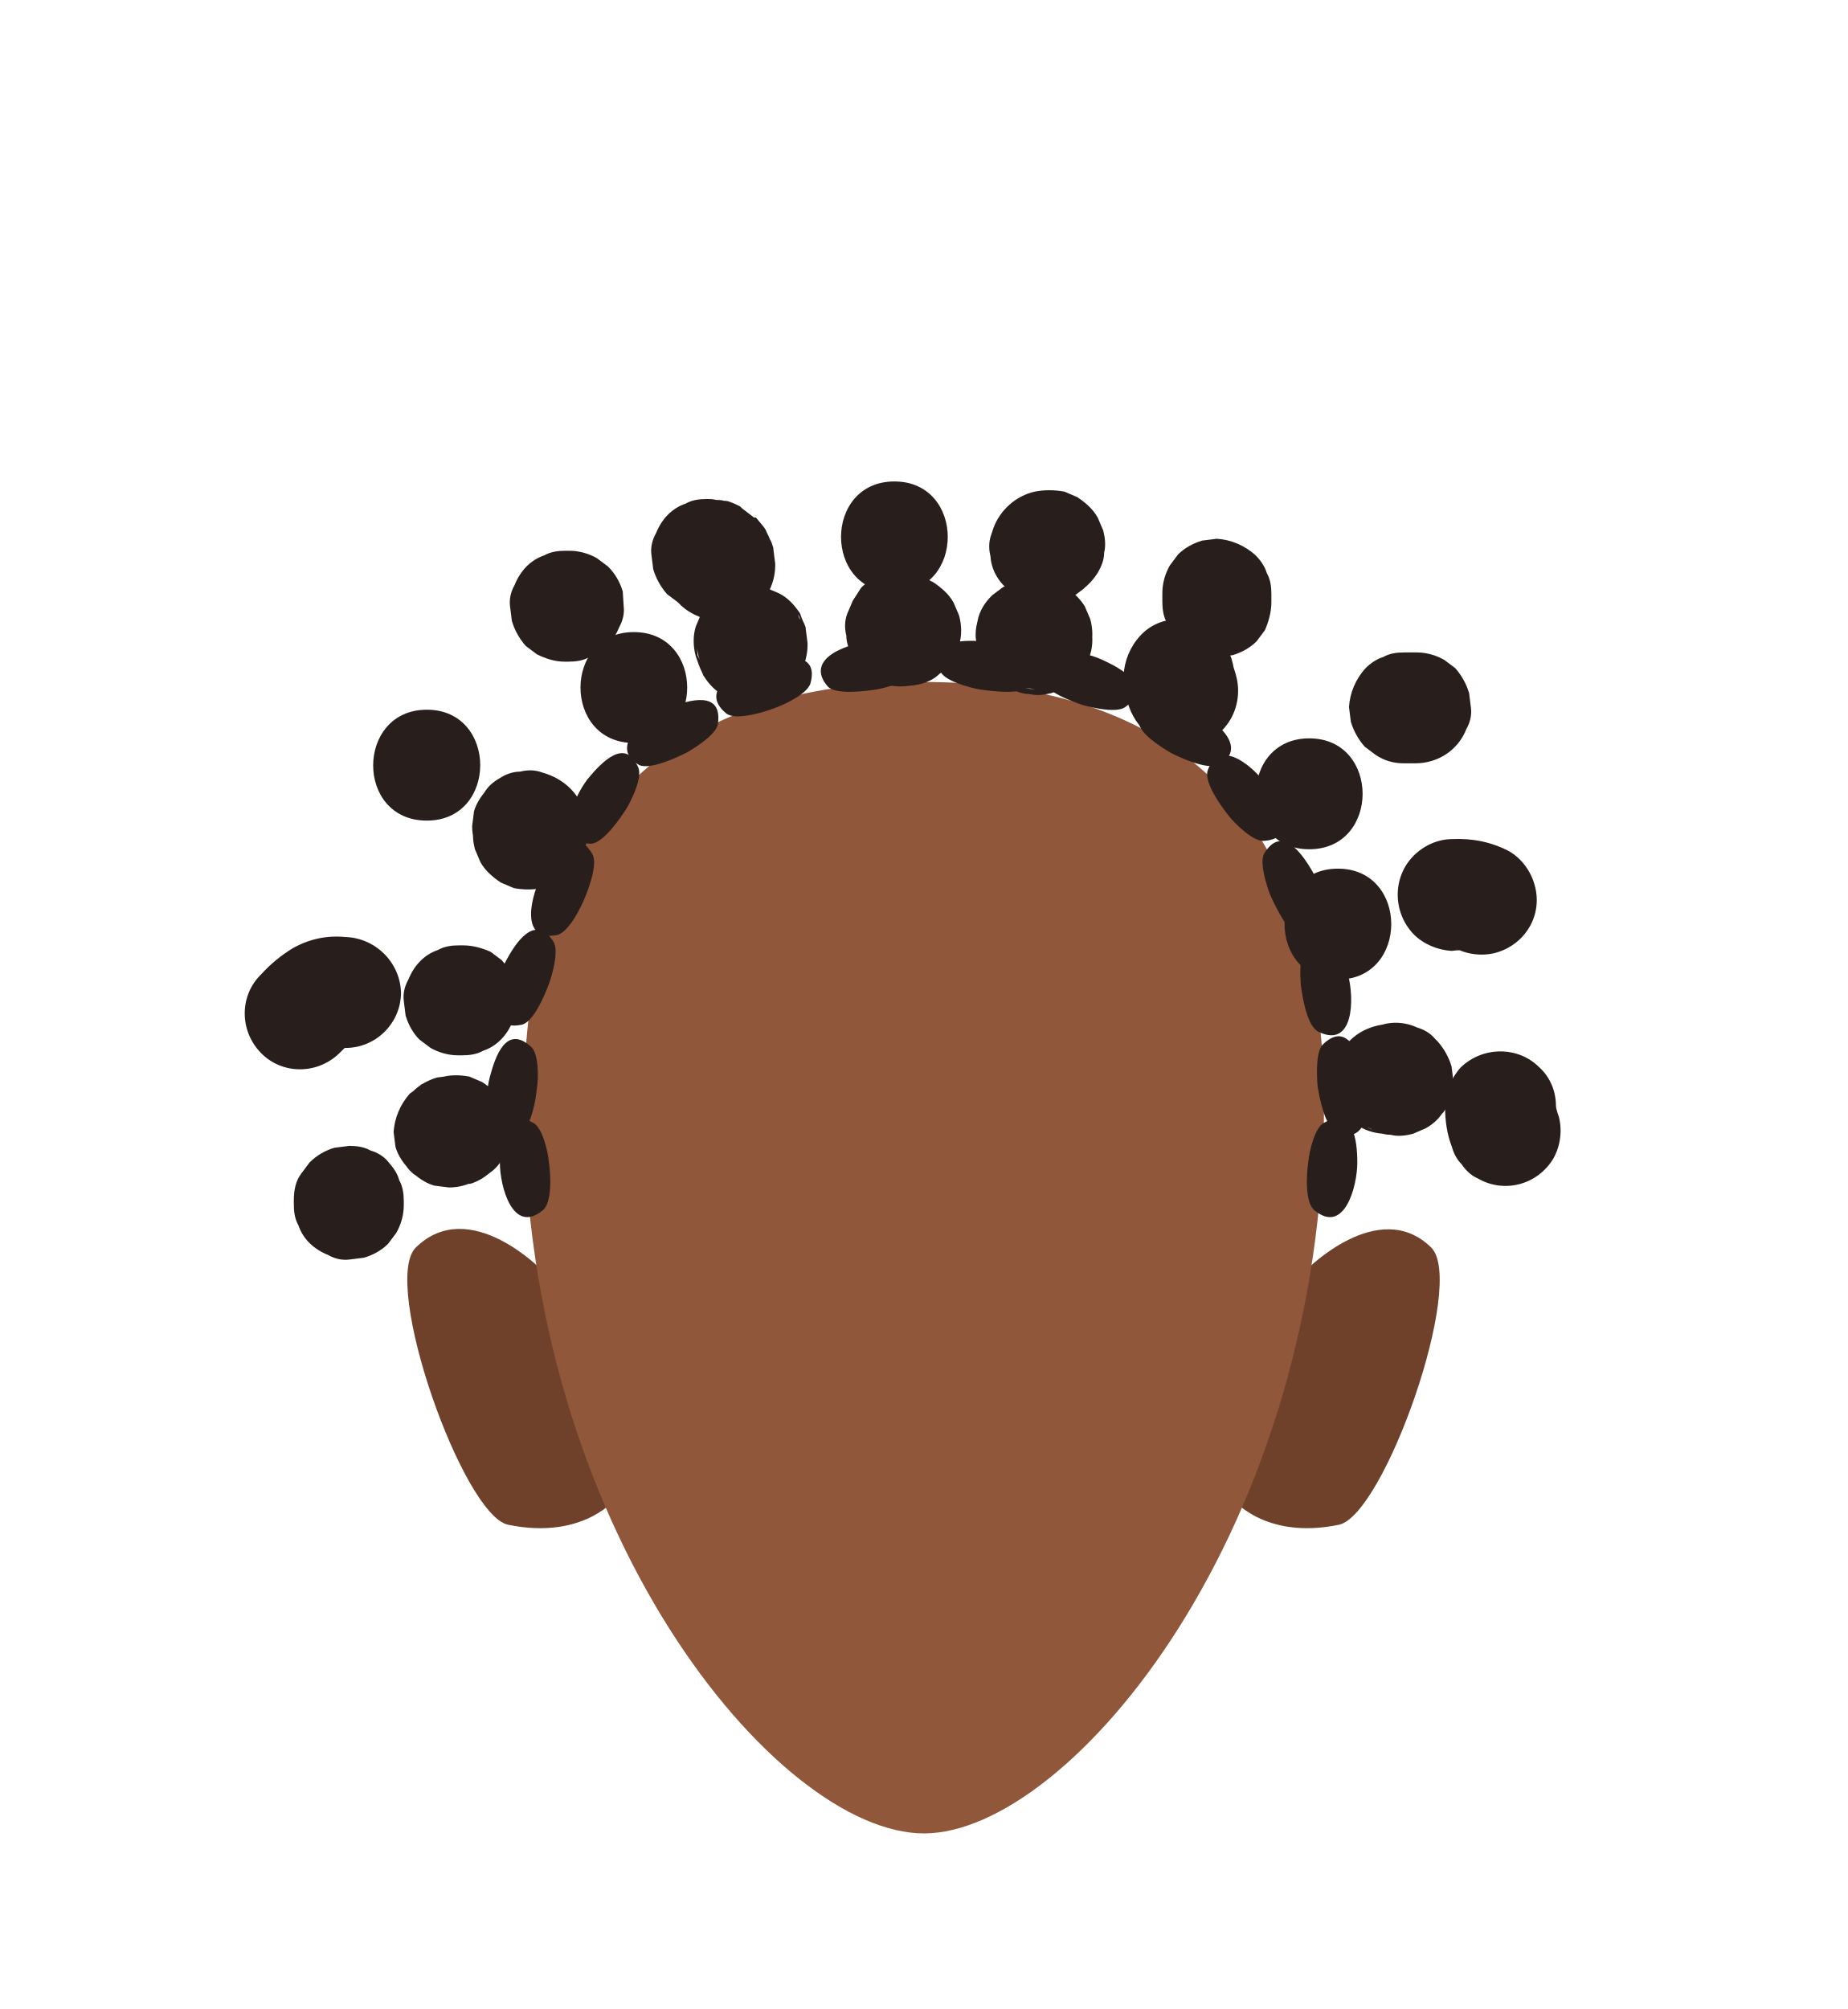
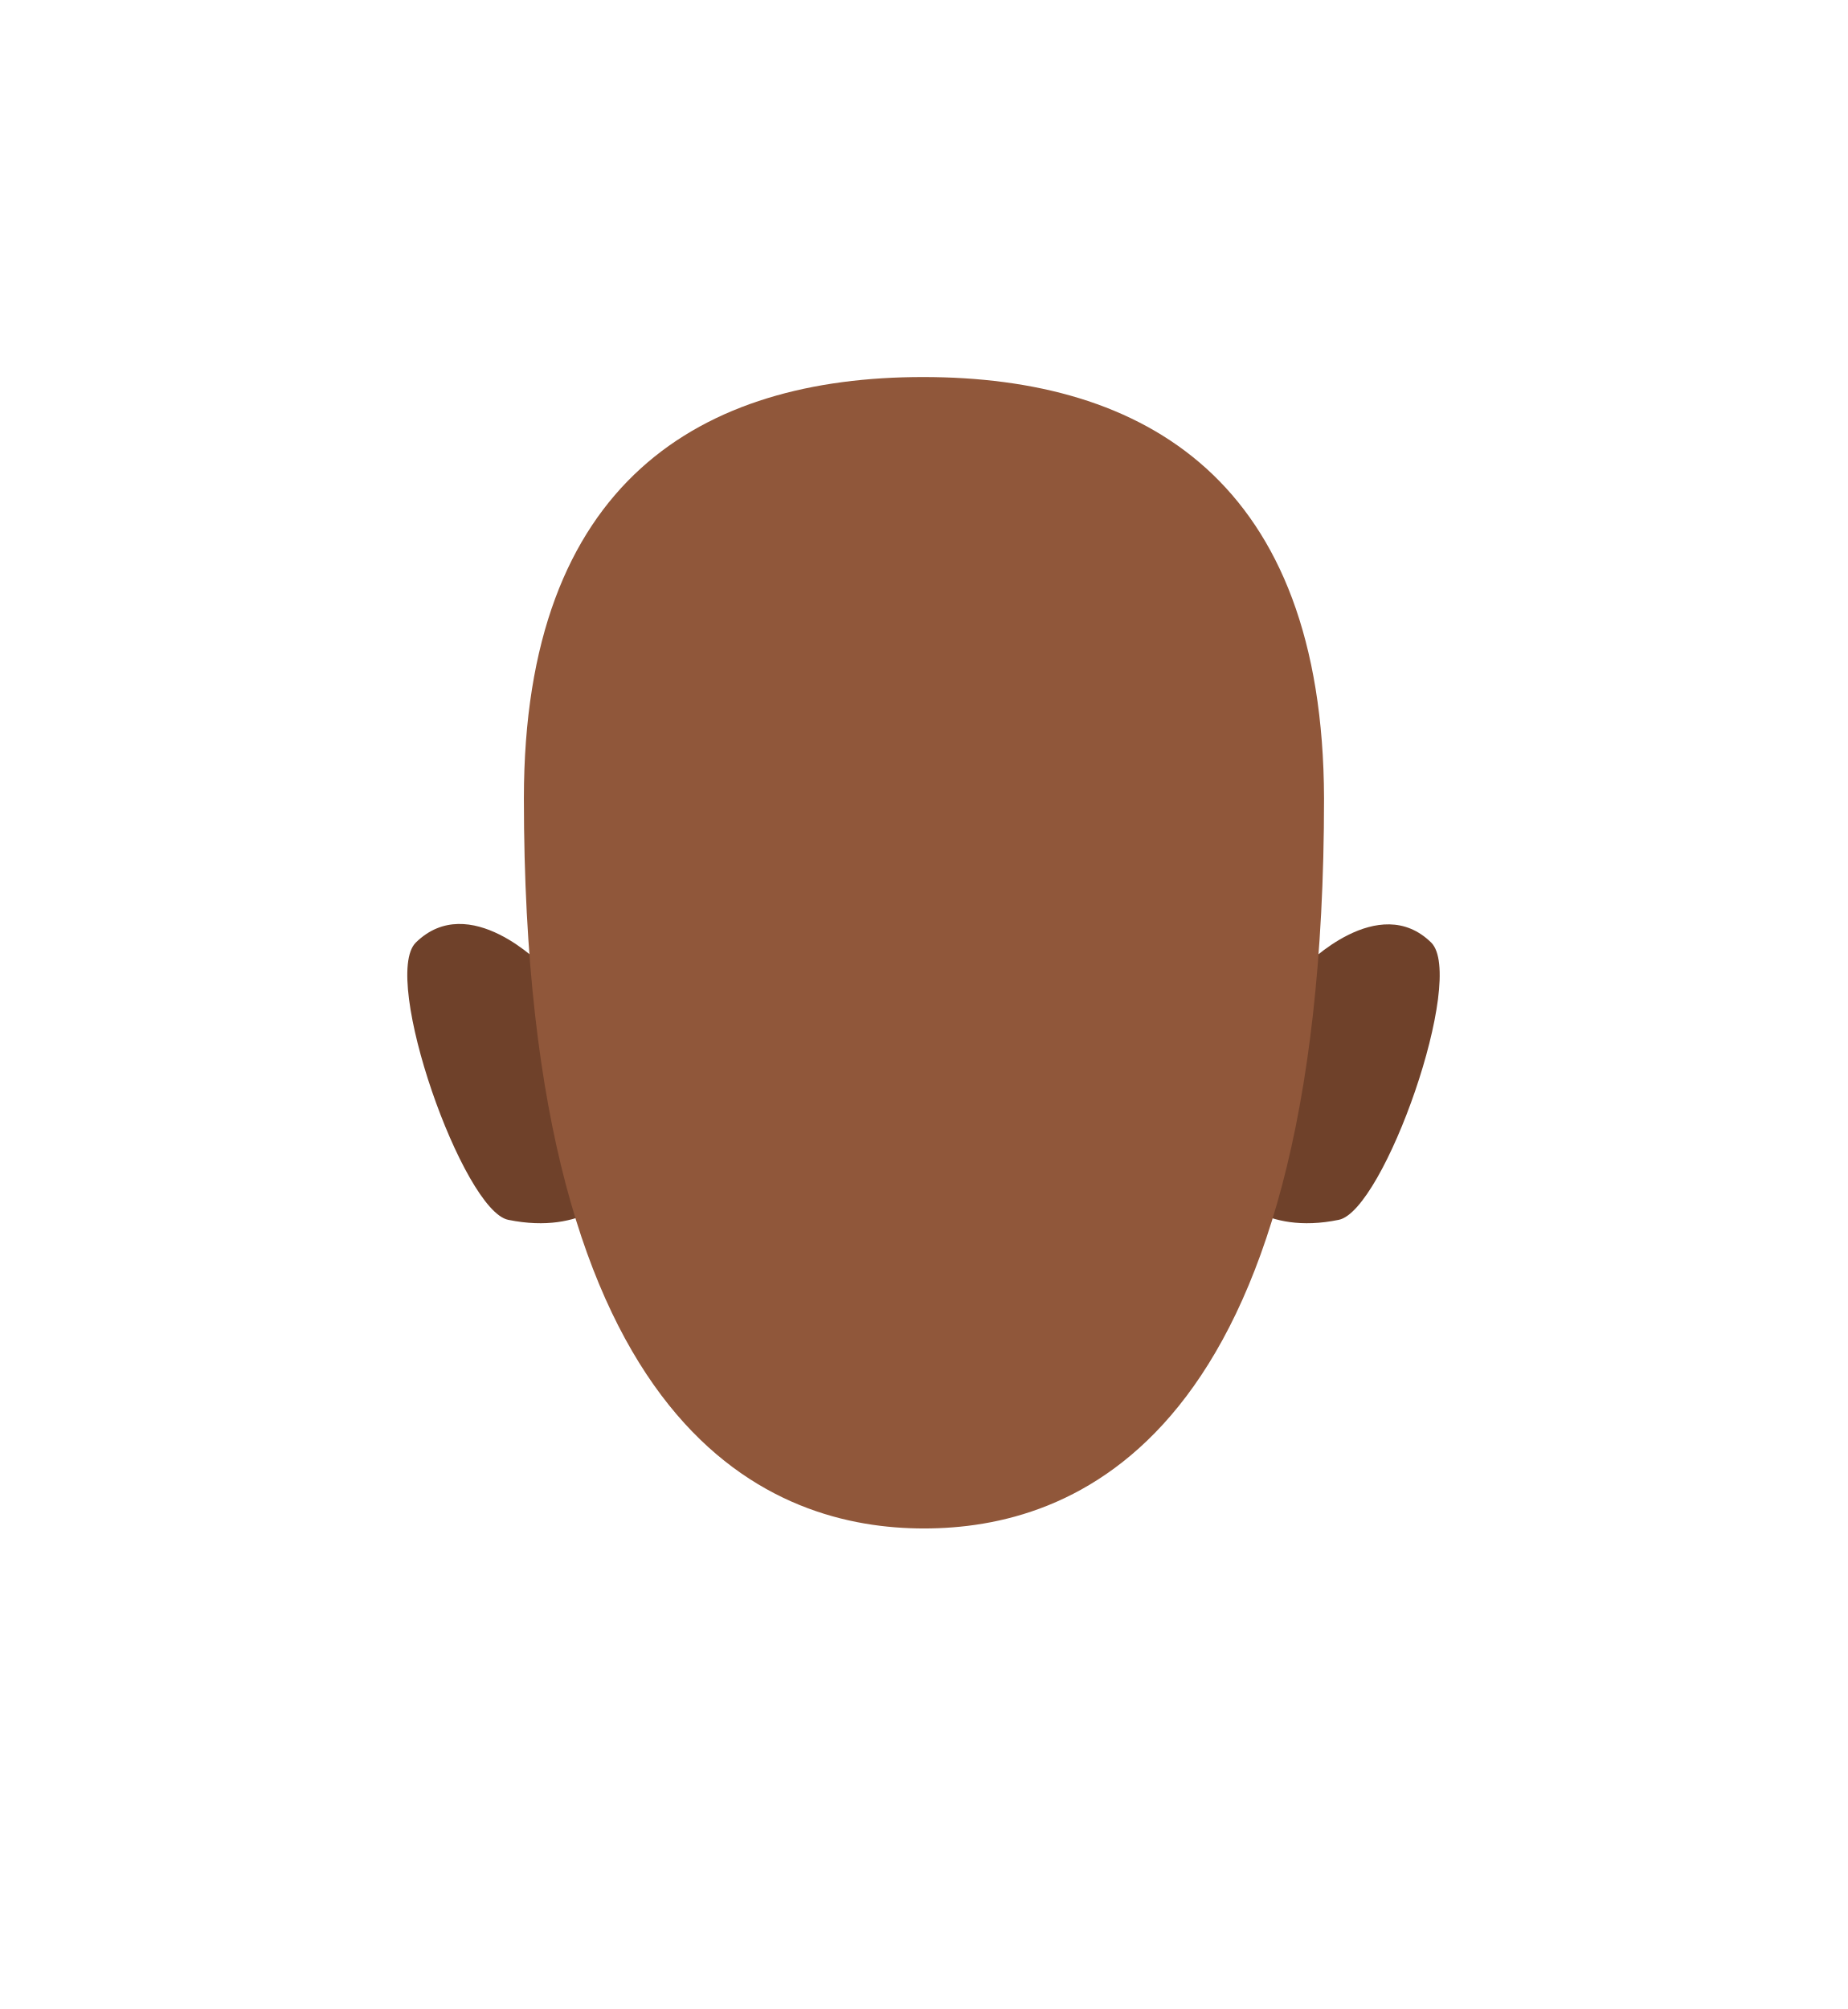
<svg xmlns="http://www.w3.org/2000/svg" version="1.1" id="Calque_9" x="0px" y="0px" viewBox="0 0 200 217.4" style="enable-background:new 0 0 200 217.4;" xml:space="preserve">
  <style type="text/css">
	.st0{fill:#6F412A;}
	.st1{fill:#90573A;}
- 	.st2{fill:#281E1B;}
</style>
-   <path class="st0" d="M133.2,162l8.1-24.5c0,0,7.9-8.1,13.6-2.5c3.8,3.8-5.1,29-10,30C136.7,166.7,133.2,162,133.2,162z" />
-   <path class="st0" d="M66.8,162l-8.1-24.5c0,0-7.9-8.2-13.7-2.5c-3.8,3.8,5.1,29,10,30C63.3,166.7,66.8,162,66.8,162z" />
-   <path class="st1" d="M99.9,73.8C76,73.8,56.7,85,56.7,119.4c0,46,27.4,79,43.3,79v0c15.8,0,43.3-33,43.3-79  C143.2,85,123.9,73.8,99.9,73.8z" />
-   <path class="st2" d="M137.5,96.9c-0.4-1-1.2-3.5-0.7-4.5c1.9-3.2,4.1-0.1,5.3,2c1.3,2.3,2.6,7.5-1.4,6.8  C139.4,101,138.1,98.2,137.5,96.9z" />
-   <path class="st2" d="M140.8,106.7c-0.1-1.1-0.2-3.8,0.6-4.5c2.6-2.5,3.9,1,4.5,3.3c0.7,2.6,0.6,7.9-3.1,6.2  C141.5,111.2,141,108.1,140.8,106.7z" />
-   <path class="st2" d="M141.6,125.7c0.1-1.1,0.7-3.7,1.7-4.2c3.2-1.8,3.6,2,3.6,4.3c0,2.6-1.4,7.8-4.6,5.2  C141.2,130.2,141.4,127,141.6,125.7z" />
-   <path class="st2" d="M106,74.6c-1.1-0.2-3.7-0.9-4.2-1.9c-1.6-3.3,2.1-3.5,4.5-3.3c2.6,0.1,7.7,1.8,5,4.9  C110.5,75.2,107.4,74.8,106,74.6z" />
-   <path class="st2" d="M126.6,81.4c-1-0.6-3.2-2-3.3-3.1c-0.5-3.6,3.1-2.6,5.4-1.7c2.5,1,6.7,4.2,3.2,6.2  C130.6,83.3,127.7,82,126.6,81.4z" />
-   <path class="st2" d="M63.4,96.9c0.4-1,1.3-3.5,0.7-4.5c-1.9-3.2-4.1-0.1-5.3,2c-1.3,2.3-2.7,7.5,1.4,6.8  C61.5,101,62.9,98.2,63.4,96.9z" />
-   <path class="st2" d="M58.1,117.8c0.2-1.1,0.2-3.8-0.6-4.5c-2.7-2.5-3.9,1-4.5,3.3c-0.7,2.6-0.5,7.9,3.2,6.2  C57.4,122.2,58,119.1,58.1,117.8z" />
-   <path class="st2" d="M59.4,125.7c-0.1-1.1-0.7-3.7-1.7-4.2c-3.2-1.8-3.6,2-3.6,4.3c0,2.6,1.4,7.8,4.6,5.2  C59.8,130.2,59.6,127,59.4,125.7z" />
-   <path class="st2" d="M94.9,74.6c1.1-0.2,3.7-0.9,4.2-1.9c1.6-3.3-2.2-3.5-4.5-3.3c-2.6,0.1-7.7,1.8-5,4.9  C90.5,75.2,93.6,74.8,94.9,74.6z" />
-   <path class="st2" d="M74.4,81.4c1-0.6,3.2-2,3.3-3.1c0.5-3.6-3.1-2.6-5.3-1.7c-2.5,1-6.7,4.2-3.2,6.2C70.4,83.3,73.2,82,74.4,81.4z" />
-   <path class="st2" d="M67.8,87.5c0.6-1,1.7-3.3,1.3-4.4c-1.4-3.4-4-0.6-5.5,1.2c-1.6,2.1-3.7,7,0.4,7C65.3,91.2,67.1,88.6,67.8,87.5z  " />
-   <path class="st2" d="M83.9,76.6c1.1-0.4,3.4-1.5,3.8-2.6c1-3.5-2.7-3-5-2.5c-2.6,0.6-7.3,3.1-4.1,5.7C79.6,78,82.6,77.1,83.9,76.6z" />
-   <path class="st2" d="M117.2,76.3c1.1,0.3,3.7,0.9,4.6,0.2c3-2.2-0.3-4.1-2.5-5.1c-2.4-1.1-7.7-2-6.7,2C113,74.8,116,75.9,117.2,76.3  z" />
-   <path class="st2" d="M133,88.3c0.7,0.9,2.6,2.7,3.7,2.7c3.7-0.2,2-3.6,0.7-5.6c-1.4-2.2-5.4-5.8-6.7-2  C130.3,84.7,132.2,87.3,133,88.3z" />
-   <path class="st2" d="M59.4,106.5c0.4-1.1,1.1-3.6,0.5-4.6c-2-3.1-4.1,0.1-5.2,2.2c-1.2,2.3-2.3,7.6,1.7,6.8  C57.7,110.7,58.9,107.8,59.4,106.5z" />
-   <path class="st2" d="M142.6,117.5c-0.1-1.1-0.2-3.8,0.6-4.5c2.6-2.5,3.9,1,4.5,3.3c0.7,2.6,0.6,7.9-3.1,6.2  C143.4,121.9,142.8,118.8,142.6,117.5z" />
-   <path class="st2" d="M68.6,80.4c7.7,0,7.7-12,0-12S60.9,80.4,68.6,80.4z" />
-   <path class="st2" d="M86.6,67c-0.1-0.1-0.2-0.3-0.2-0.5l0.6,1.4c0-0.1-0.1-0.2-0.1-0.4L82.6,75h0.1l-1.6,0.2h0.1L79.6,75l0,0  l-1.4-0.6l0,0L77,73.5l0,0l-0.9-1.2l0,0l-0.6-1.4c0,0,0,0.1,0,0.1l-0.1-1.5v0.2c0.1,1.6,0.7,3.1,1.8,4.2c1.2,1.1,2.7,1.7,4.2,1.8  l1.6-0.2c1-0.3,1.9-0.8,2.7-1.5l0.9-1.2c0.5-0.9,0.8-1.9,0.8-3v-0.2l-0.2-1.6c0,0,0,0,0-0.1c-0.1-0.3-0.2-0.5-0.3-0.7  c-0.1-0.2-0.2-0.5-0.3-0.8c-0.6-0.9-1.3-1.7-2.3-2.2l-1.4-0.6l0,0c-1.1-0.3-2.3-0.3-3.4,0c-0.7,0.2-1.4,0.5-2,1.1  c-0.7,0.4-1.2,1-1.6,1.7l-0.6,1.4c-0.3,1-0.3,2.1,0,3.2c0.2,0.6,0.4,1.2,0.7,1.8c0.1,0.2,0.1,0.3,0.2,0.4c0.8,1.3,2.1,2.3,3.6,2.8  c1.6,0.4,3.2,0.1,4.6-0.6l1.2-0.9c0.7-0.7,1.3-1.6,1.5-2.7l0.2-1.6C87.4,68.9,87.1,67.9,86.6,67z" />
-   <path class="st2" d="M102.9,65.2l-0.2-0.3l-8.2,8.2l0.6,0.3c0.7,0.4,1.4,0.7,2.2,0.7c0.8,0.2,1.6,0.1,2.4-0.1c0.7-0.2,1.4-0.5,2-1.1  c0.6-0.4,1.2-1,1.5-1.7l0.6-1.4c0.3-1,0.3-2.1,0-3.2l-0.6-1.4c-0.5-0.9-1.3-1.6-2.2-2.2l-0.6-0.3l-1.4-0.6c-0.8-0.3-1.6-0.3-2.4-0.1  c-0.5,0-1.1,0.1-1.5,0.4c-0.7,0.2-1.4,0.7-1.9,1.2L92.3,65l-0.6,1.4c-0.3,0.8-0.3,1.6-0.1,2.4c0,0.8,0.3,1.5,0.7,2.2l0.2,0.3  c0.4,0.7,0.9,1.3,1.5,1.7c0.6,0.5,1.3,0.9,2,1.1c1.6,0.4,3.2,0.1,4.6-0.6l1.2-0.9c0.7-0.7,1.3-1.6,1.6-2.7l0.2-1.6  C103.6,67.2,103.4,66.2,102.9,65.2L102.9,65.2z" />
-   <path class="st2" d="M115.2,63.5c-1-0.6-2.2-0.9-3.4-0.9c-1.1,0-2.2,0.3-3.1,0.9h-0.1l-1.2,0.9c0,0-0.1,0.1-0.1,0.1  c-0.7,0.7-1.3,1.6-1.5,2.7c-0.2,0.8-0.3,1.6-0.1,2.4c0,0.8,0.3,1.6,0.7,2.2c0.5,0.9,1.3,1.7,2.1,2.2l0.7,0.4  c0.7,0.4,1.4,0.7,2.2,0.7c0.8,0.2,1.6,0.1,2.4-0.1c1.5-0.5,2.7-1.4,3.6-2.8l0.6-1.4c0.3-1,0.3-2.1,0-3.2l-0.6-1.4  c-0.5-0.9-1.3-1.6-2.2-2.2l-0.7-0.4l1.2,9.4l0.1-0.1l-1.2,0.9h0.1l-1.4,0.6h0.1l-1.6,0.2h0.2l-1.6-0.2h0.2l-1.4-0.6c0,0,0.1,0,0.1,0  c0.7,0.4,1.4,0.7,2.2,0.7c0.8,0.2,1.6,0.1,2.4-0.1c0.7-0.2,1.4-0.5,2-1.1c0.6-0.4,1.2-1,1.5-1.7l0.6-1.4c0.3-1,0.3-2.1,0-3.2  l-0.6-1.4C116.9,64.8,116.1,64,115.2,63.5L115.2,63.5z" />
-   <path class="st2" d="M121.6,73.1c0,0.7,0.1,1.3,0.2,2c0,0.2,0.1,0.3,0.1,0.5c0.1,0.3,0.2,0.6,0.3,0.9c0.5,1.4,1.5,2.7,2.8,3.5  c0.7,0.4,1.4,0.7,2.2,0.7c0.8,0.2,1.6,0.1,2.4-0.1c1.5-0.4,2.8-1.4,3.6-2.8c0.8-1.4,1-3.1,0.6-4.6c-0.1-0.5-0.3-0.9-0.4-1.4l0.2,1.6  c0-0.1,0-0.2,0-0.4c-0.1-1.6-0.7-3.1-1.8-4.2c-1.2-1.1-2.7-1.7-4.2-1.8c-1.6,0-3.1,0.6-4.2,1.8C122.3,70,121.7,71.5,121.6,73.1  L121.6,73.1z" />
-   <path class="st2" d="M61.1,71.6h0.4c0.8,0,1.6-0.1,2.3-0.5c1.5-0.5,2.6-1.7,3.2-3.2c0.4-0.7,0.6-1.5,0.5-2.3L67.4,64  c-0.3-1-0.8-1.9-1.6-2.7l-1.2-0.9c-0.9-0.5-1.9-0.8-3-0.8h-0.4c-0.8,0-1.6,0.1-2.3,0.5c-1.5,0.5-2.6,1.7-3.2,3.2  c-0.4,0.7-0.6,1.5-0.5,2.3l0.2,1.6c0.3,1,0.8,1.9,1.5,2.7l1.2,0.9C59.1,71.3,60.1,71.6,61.1,71.6L61.1,71.6z" />
-   <path class="st2" d="M76.6,65.9h0.2l-1.6-0.2c0.1,0,0.2,0.1,0.3,0.1L74,65.2l0.3,0.1L73,64.4c0.1,0.1,0.2,0.2,0.3,0.3l-0.9-1.2  c0.1,0.1,0.1,0.2,0.2,0.2L72,62.3c0,0.1,0.1,0.2,0.1,0.3l-0.2-1.6v0.2c0,0.8,0.1,1.6,0.5,2.3c0.5,1.5,1.7,2.6,3.2,3.2  c0.7,0.4,1.5,0.6,2.3,0.5l1.6-0.2c1-0.3,1.9-0.8,2.7-1.6l0.9-1.2c0.5-0.9,0.8-1.9,0.8-3v-0.2l-0.2-1.6v-0.1c-0.1-0.3-0.2-0.7-0.4-1  c-0.1-0.3-0.3-0.6-0.4-0.9c-0.2-0.4-0.7-0.9-1-1.3l-0.1-0.1L81.6,56c-0.4-0.3-0.9-0.7-1.3-1l-0.2-0.2c-0.4-0.2-1-0.5-1.5-0.6h-0.2  c-0.3-0.1-0.7-0.1-0.9-0.1c-0.3-0.1-0.7-0.1-1-0.1c-0.8,0-1.6,0.1-2.3,0.5c-1.5,0.5-2.6,1.7-3.2,3.2c-0.4,0.7-0.6,1.5-0.5,2.3  l0.2,1.6c0.3,1,0.8,1.9,1.5,2.7l1.2,0.9C74.4,65.6,75.4,65.9,76.6,65.9L76.6,65.9z" />
-   <path class="st2" d="M96.8,64.1c7.7,0,7.7-12,0-12S89.1,64.1,96.8,64.1z" />
-   <path class="st2" d="M112,53.2l-0.4,0.1c-2,0.6-3.6,2.2-4.2,4.2l-0.1,0.3c-0.3,0.8-0.3,1.6-0.1,2.4c0.1,1.6,1,3,2.3,3.9  c0.6,0.5,1.3,0.9,2,1.1l1.6,0.2c1.1,0,2.1-0.3,3-0.8l1.2-0.9c0.7-0.7,1.3-1.7,1.6-2.7l0.1-0.3l-4.2,4.2l0.4-0.1  c1.5-0.5,2.7-1.4,3.6-2.8c0.4-0.7,0.7-1.4,0.7-2.2c0.2-0.8,0.1-1.6-0.1-2.4l-0.6-1.4c-0.5-0.9-1.3-1.6-2.2-2.2l-1.4-0.6  C114.1,53,113,53,112,53.2L112,53.2z" />
-   <path class="st2" d="M137.6,65.2v-0.9c0-0.8-0.1-1.6-0.5-2.3c-0.2-0.7-0.7-1.4-1.2-1.9c-1.2-1.1-2.7-1.7-4.2-1.8l-1.6,0.2  c-1,0.3-1.9,0.8-2.6,1.5l-0.9,1.2c-0.5,0.9-0.8,1.9-0.8,3v0.9c0,0.8,0.1,1.6,0.5,2.3c1,2.2,3.1,3.6,5.5,3.7l1.6-0.2  c1-0.3,1.9-0.8,2.6-1.5l0.9-1.2C137.3,67.3,137.6,66.2,137.6,65.2L137.6,65.2z" />
-   <path class="st2" d="M58.8,96.1c1.1-0.3,2.2-0.9,3-1.7c0.6-0.6,1.1-1.3,1.3-2.1c0.1-0.3,0.2-0.5,0.3-0.8l0.2-1.6v-0.1  c0-1.7-0.7-3.3-1.9-4.5c-0.8-0.8-1.9-1.4-3-1.7c-0.8-0.3-1.6-0.3-2.4-0.1c-0.8,0-1.6,0.3-2.2,0.7c-0.7,0.4-1.3,0.9-1.7,1.6  c-0.5,0.6-0.9,1.3-1.1,2l-0.2,1.6c0,1.1,0.3,2.1,0.8,3l0.9,1.2c0.7,0.7,1.7,1.3,2.7,1.5h0.2l-1.4-0.6l0.1,0.1l-1.2-0.9l0.1,0.1  l-0.9-1.2c0,0,0.1,0.1,0.1,0.1l-0.6-1.4c0,0,0,0.1,0,0.1l-0.2-1.6c0,0,0,0.1,0,0.1l0.2-1.6c0,0,0,0.1,0,0.1l0.6-1.3  c0,0,0,0.1-0.1,0.1l0.9-1.2L53.3,86l1.2-1l-0.1,0.1l1.4-0.6h-0.2c-0.7,0.2-1.4,0.6-2,1.1c-0.7,0.4-1.2,1-1.6,1.7  c-0.4,0.7-0.7,1.4-0.7,2.2c-0.2,0.8-0.1,1.6,0.1,2.4l0.6,1.4c0.5,0.9,1.3,1.6,2.2,2.2l1.4,0.6C56.6,96.3,57.7,96.3,58.8,96.1z" />
-   <path class="st2" d="M46.2,88.8c7.7,0,7.7-12,0-12S38.4,88.8,46.2,88.8z" />
-   <path class="st2" d="M50.1,102.3h-0.4c-0.8,0-1.6,0.1-2.3,0.5c-1.5,0.5-2.6,1.7-3.2,3.2c-0.4,0.7-0.6,1.5-0.5,2.3l0.2,1.6  c0.3,1,0.8,1.9,1.5,2.6l1.2,0.9c0.9,0.5,1.9,0.8,3,0.8h0.4c0.8,0,1.6-0.1,2.3-0.5c1.5-0.5,2.6-1.7,3.2-3.2c0.4-0.7,0.6-1.5,0.5-2.3  l-0.2-1.6c-0.3-1-0.8-1.9-1.5-2.7l-1.2-0.9C52.2,102.6,51.2,102.3,50.1,102.3L50.1,102.3z" />
-   <path class="st2" d="M37.4,101.4c-2-0.2-3.9,0.2-5.7,1.2c-1.3,0.8-2.4,1.7-3.4,2.8c-2.4,2.3-2.4,6.1-0.1,8.5  c2.3,2.4,6.1,2.4,8.5,0.1c0,0,0,0,0.1-0.1c0.5-0.5,1-1,1.6-1.5l-1.2,0.9c0.3-0.2,0.6-0.4,0.9-0.5l-1.4,0.6c0.3-0.1,0.5-0.2,0.8-0.2  l-1.6,0.2c0.5,0,1,0,1.5,0c3.3,0,6-2.7,6-6C43.3,104.1,40.6,101.5,37.4,101.4L37.4,101.4z" />
-   <path class="st2" d="M47.7,116.6c-0.1,0-0.3,0.1-0.4,0.1h-0.1c-0.5,0.2-1,0.4-1.5,0.6l-0.2,0.1l7.3,9.4l0.3-0.3  c0.6-0.5,1-1.2,1.2-1.9c0.4-0.7,0.6-1.5,0.5-2.3c0-0.8-0.1-1.6-0.5-2.3c-0.2-0.7-0.7-1.4-1.2-1.9l-1.2-0.9c-0.9-0.5-1.9-0.8-3-0.8  l-1.6,0.2c-1,0.3-1.9,0.8-2.6,1.5l-0.3,0.2c-1.1,1.2-1.7,2.7-1.8,4.2l0.2,1.6c0.2,0.7,0.6,1.4,1.1,2c0.3,0.4,0.6,0.8,1.1,1.1  c0.6,0.5,1.3,0.9,2,1.1l1.6,0.2c1.1,0,2.1-0.3,3-0.8l0.2-0.1l-1.4,0.6c0.2-0.1,0.3-0.1,0.5-0.1c0.7-0.2,1.4-0.6,2-1.1  c0.6-0.4,1.2-1,1.5-1.7c0.4-0.7,0.7-1.4,0.7-2.2c0.2-0.8,0.1-1.6-0.1-2.4l-0.6-1.4c-0.5-0.9-1.3-1.6-2.2-2.2l-1.4-0.6  C49.7,116.3,48.6,116.3,47.7,116.6L47.7,116.6z" />
-   <path class="st2" d="M31.8,129.9v0.4c0,0.8,0.1,1.6,0.5,2.3c0.5,1.5,1.7,2.6,3.2,3.2c0.7,0.4,1.5,0.6,2.3,0.5l1.6-0.2  c1-0.3,1.9-0.8,2.6-1.5l0.9-1.2c0.5-0.9,0.8-1.9,0.8-3v-0.4c0-0.8-0.1-1.6-0.5-2.3c-0.2-0.8-0.7-1.4-1.2-2c-0.5-0.6-1.2-1-1.9-1.2  c-0.7-0.4-1.5-0.5-2.3-0.5l-1.6,0.2c-1,0.3-1.9,0.8-2.7,1.6l-0.9,1.2C32,127.8,31.8,128.8,31.8,129.9L31.8,129.9z" />
-   <path class="st2" d="M141.7,91.9c7.7,0,7.7-12,0-12S134,91.9,141.7,91.9z" />
-   <path class="st2" d="M151.9,82.6h1.3c2.4,0,4.6-1.4,5.5-3.7c0.4-0.7,0.6-1.5,0.5-2.3L159,75c-0.3-1-0.8-1.9-1.5-2.7l-1.2-0.9  c-0.9-0.5-1.9-0.8-3-0.8h-1.3c-0.8,0-1.6,0.1-2.3,0.5c-0.7,0.2-1.4,0.7-1.9,1.2c-1.1,1.2-1.7,2.7-1.8,4.2l0.2,1.6  c0.3,1,0.8,1.9,1.5,2.7l1.2,0.9C149.8,82.3,150.8,82.6,151.9,82.6L151.9,82.6z" />
-   <path class="st2" d="M144.8,106c7.7,0,7.7-12,0-12S137.1,106,144.8,106z" />
-   <path class="st2" d="M157.1,102.9c0.7-0.1,1.3-0.1,2,0l-1.6-0.2c0.3,0,0.5,0.1,0.8,0.2l-1.4-0.6c0.1,0.1,0.2,0.1,0.4,0.2  c1.4,0.8,3.1,1,4.6,0.6c3.2-0.9,5.1-4.1,4.2-7.3c-0.4-1.5-1.4-2.9-2.8-3.7c-1.9-1-4-1.4-6.1-1.3c-1.6,0-3.1,0.7-4.2,1.8  c-2.3,2.3-2.3,6.1,0,8.5C154.1,102.2,155.6,102.8,157.1,102.9L157.1,102.9z" />
-   <path class="st2" d="M150.1,122.7c0.2,0,0.3,0,0.5,0l-1.6-0.2c0.1,0,0.3,0.1,0.4,0.1l-1.4-0.6c0.1,0,0.2,0.1,0.3,0.1  c0.7,0.4,1.4,0.7,2.2,0.7c0.8,0.2,1.6,0.1,2.4-0.1l1.4-0.6c0.7-0.4,1.3-0.9,1.7-1.5c0.4-0.4,0.6-0.8,0.8-1.3  c0.4-0.7,0.6-1.5,0.5-2.3l-0.2-1.6c-0.3-1-0.8-1.9-1.5-2.7l-0.3-0.3c-0.5-0.6-1.2-1-1.9-1.2c-1.5-0.7-3.2-0.7-4.6,0  c-0.7,0.2-1.4,0.7-1.9,1.2l-0.9,1.2c-0.5,0.9-0.8,1.9-0.8,3l0.2,1.6c0.3,1,0.8,1.9,1.5,2.7l0.3,0.3l7.3-9.4l-0.3-0.2  c-0.5-0.2-1-0.5-1.5-0.6h-0.2c-0.3-0.1-0.6-0.1-0.9-0.1c-0.3,0-0.6-0.1-0.9-0.1c-0.1,0-0.2,0-0.4,0c-1.6,0.1-3.1,0.7-4.2,1.8  c-0.6,0.5-1,1.2-1.2,1.9c-0.4,0.7-0.6,1.5-0.5,2.3l0.2,1.6c0.3,1,0.8,1.9,1.5,2.7l1.2,0.9C148,122.4,149,122.7,150.1,122.7  L150.1,122.7z" />
-   <path class="st2" d="M156.4,119.8c0,1.4,0.2,2.9,0.7,4.2c0.2,0.7,0.5,1.4,1.1,2c0.4,0.6,1,1.2,1.7,1.5c2.9,1.7,6.5,0.7,8.2-2.1  c0,0,0,0,0,0c0.8-1.4,1-3.1,0.6-4.6c-0.2-0.5-0.3-1-0.4-1.5l0.2,1.6c0-0.4-0.1-0.8-0.1-1.2c0-1.6-0.6-3.1-1.8-4.2  c-2.3-2.3-6.1-2.3-8.5,0c0,0,0,0,0,0C157.1,116.6,156.4,118.2,156.4,119.8L156.4,119.8z" />
+   <path class="st0" d="M133.2,129l8.1-24.5c0,0,7.9-8.1,13.6-2.5c3.8,3.8-5.1,29-10,30C136.7,133.7,133.2,129,133.2,129z" />
+   <path class="st0" d="M66.8,129l-8.1-24.5c0,0-7.9-8.2-13.7-2.5c-3.8,3.8,5.1,29,10,30C63.3,133.7,66.8,129,66.8,129z" />
+   <path class="st1" d="M99.9,40.8C76,40.8,56.7,52,56.7,86.4c0,69.7,27.4,79,43.3,79l0,0c15.8,0,43.3-9,43.3-79  C143.2,52,123.9,40.8,99.9,40.8z" />
</svg>
